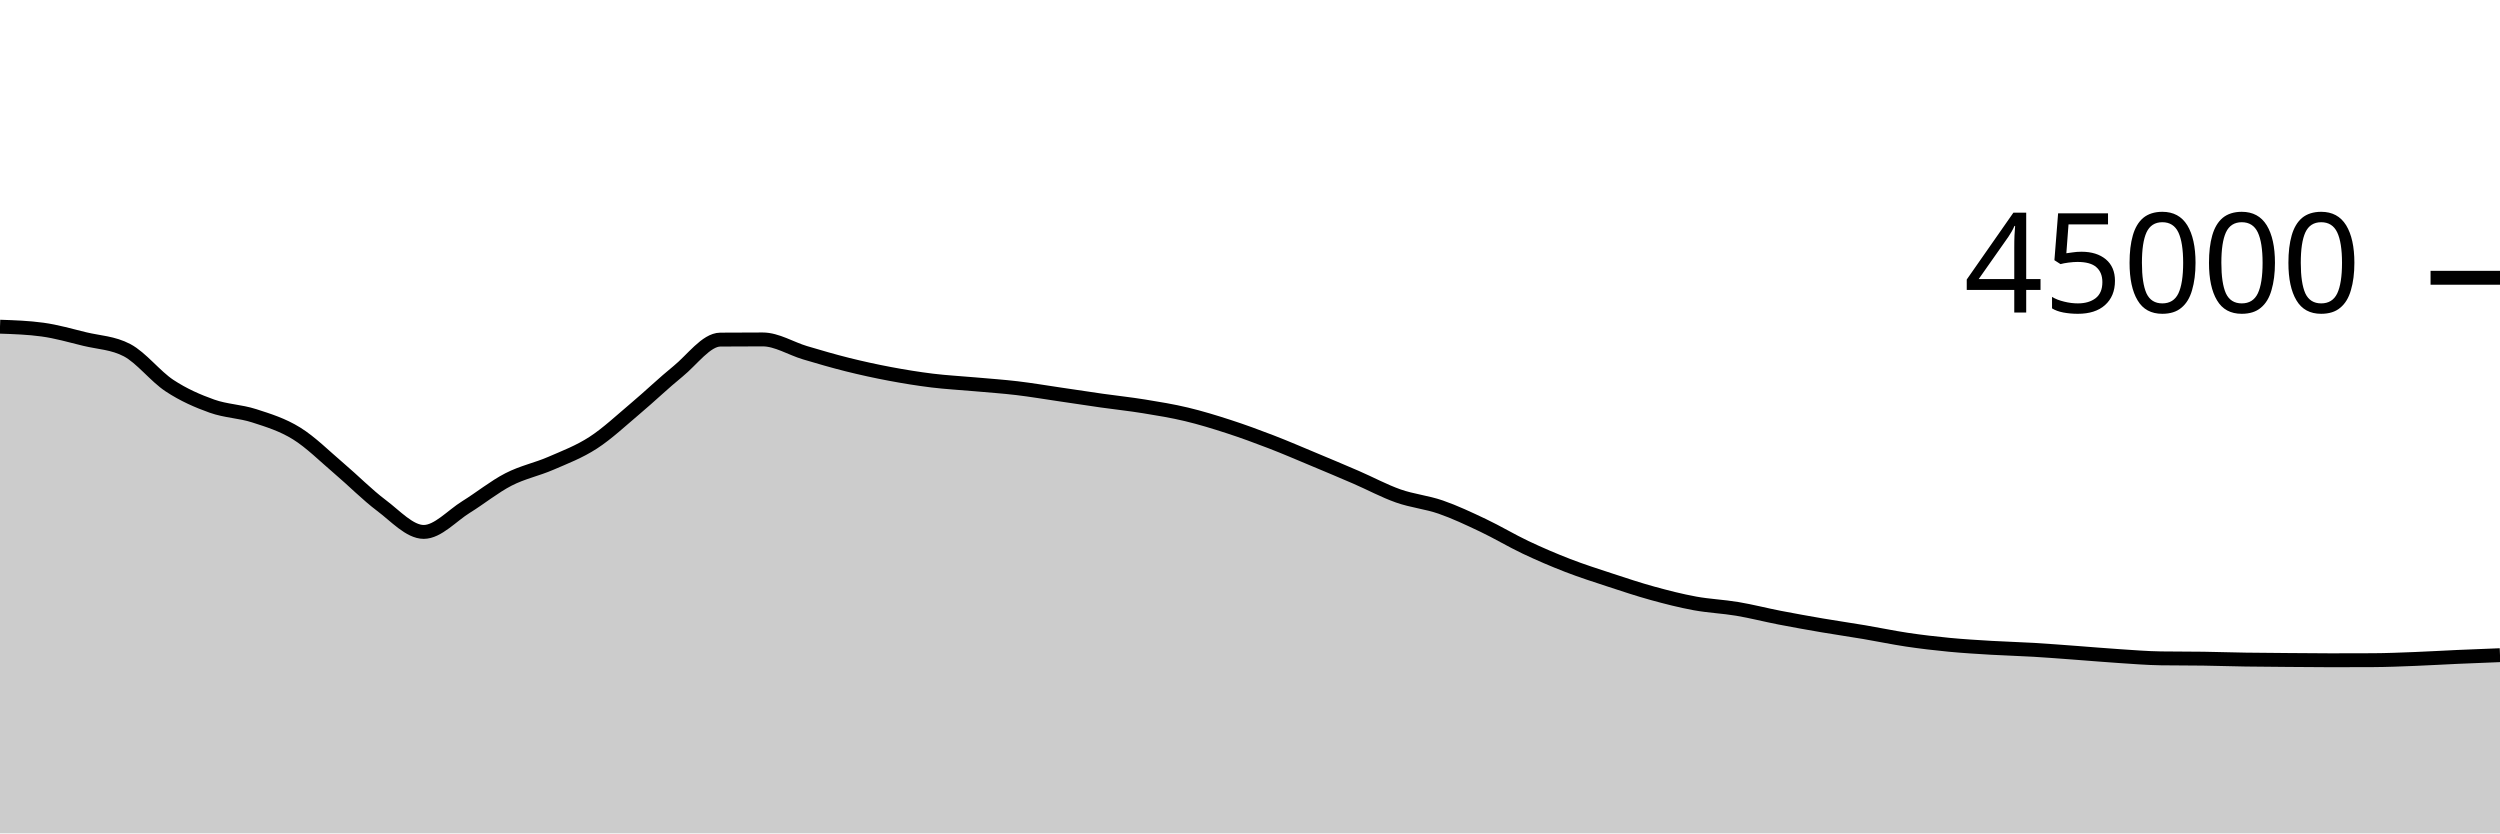
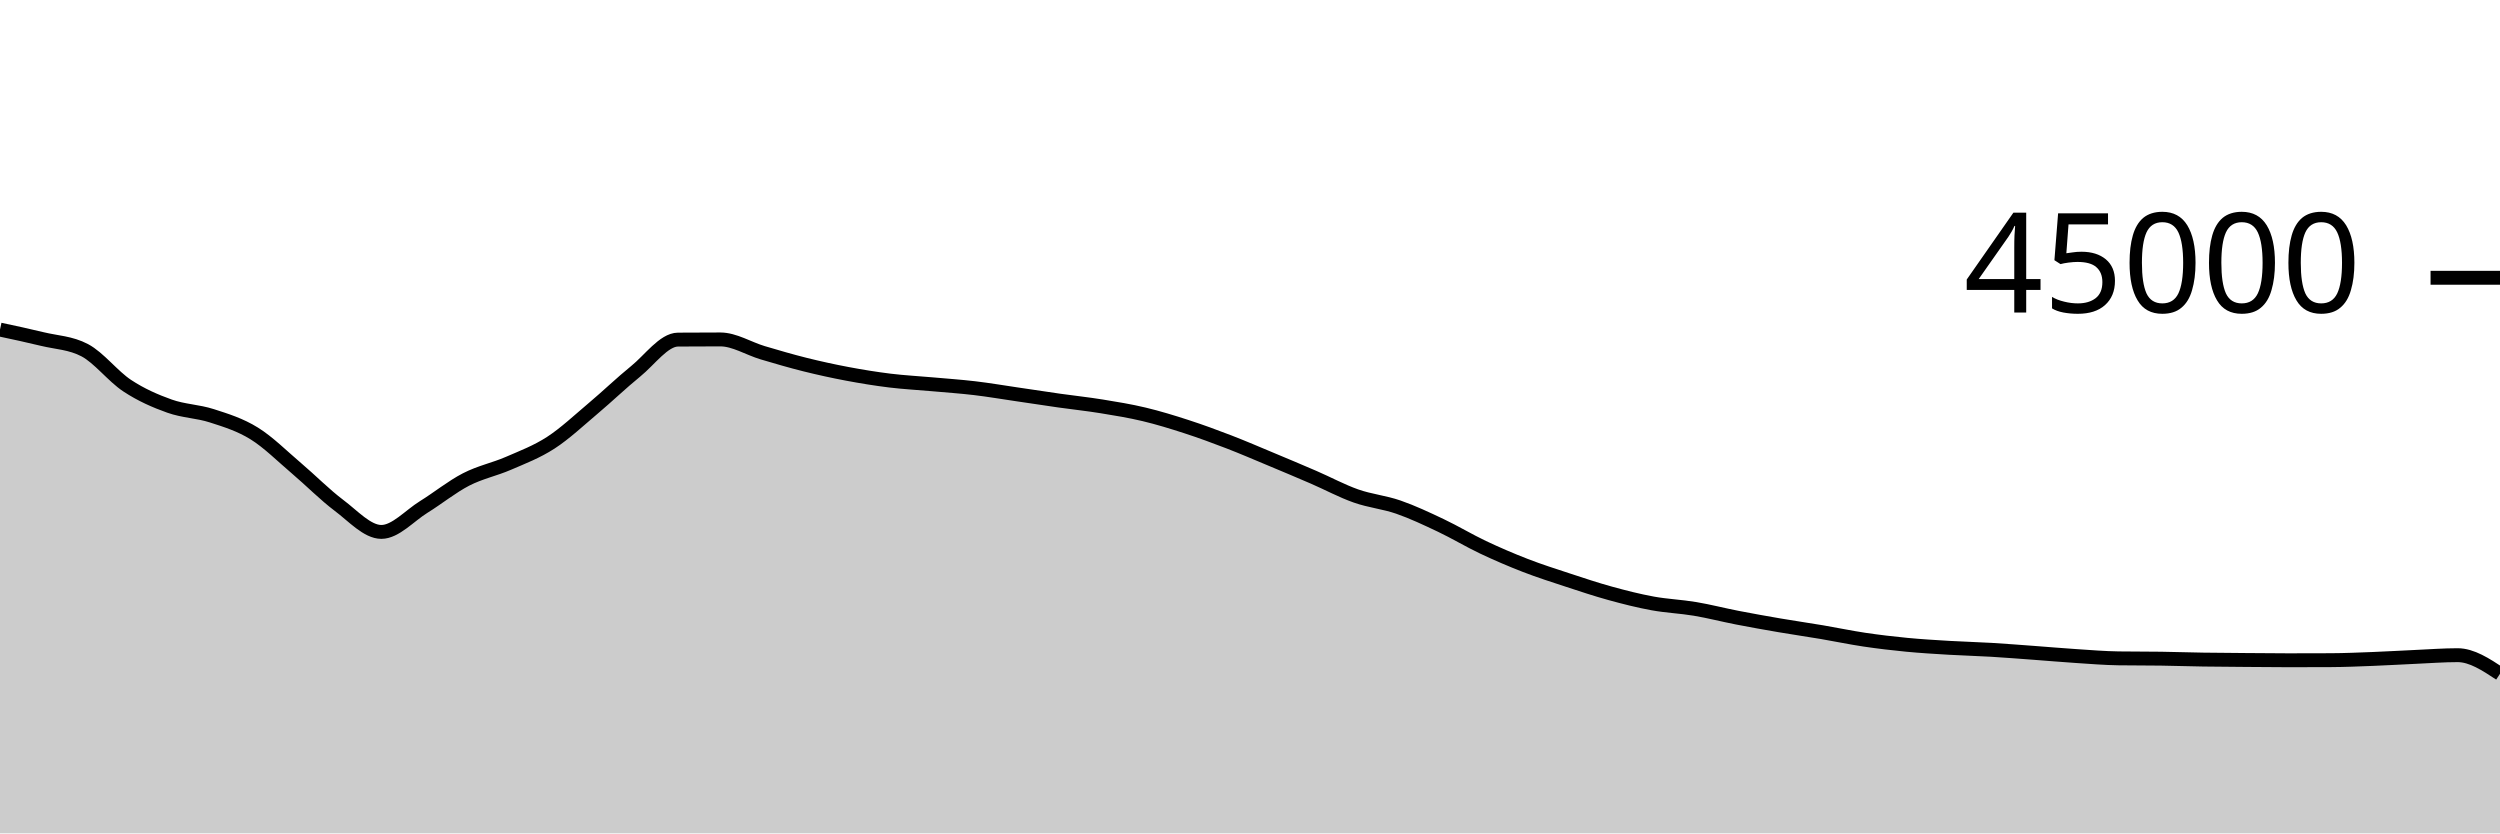
<svg xmlns="http://www.w3.org/2000/svg" viewBox="0 0 180 60">
  <g transform="translate(0,20)">
-     <path class="area" fill="rgba(0, 0, 0, 0.2)" d="M0,3.522C1.017,3.556,2.034,3.591,3.051,3.73C4.068,3.868,5.085,4.164,6.102,4.412C7.119,4.659,8.136,4.68,9.153,5.216C10.169,5.752,11.186,7.095,12.203,7.765C13.22,8.436,14.237,8.878,15.254,9.24C16.271,9.602,17.288,9.609,18.305,9.937C19.322,10.265,20.339,10.578,21.356,11.209C22.373,11.84,23.39,12.86,24.407,13.724C25.424,14.587,26.441,15.625,27.458,16.388C28.475,17.15,29.492,18.298,30.508,18.298C31.525,18.298,32.542,17.131,33.559,16.501C34.576,15.872,35.593,15.045,36.61,14.521C37.627,13.997,38.644,13.799,39.661,13.358C40.678,12.917,41.695,12.534,42.712,11.875C43.729,11.215,44.746,10.256,45.763,9.4C46.78,8.544,47.797,7.564,48.814,6.739C49.831,5.914,50.847,4.458,51.864,4.451C52.881,4.443,53.898,4.439,54.915,4.439C55.932,4.439,56.949,5.096,57.966,5.398C58.983,5.7,60,5.998,61.017,6.252C62.034,6.505,63.051,6.728,64.068,6.919C65.085,7.111,66.102,7.276,67.119,7.401C68.136,7.526,69.153,7.576,70.169,7.668C71.186,7.759,72.203,7.828,73.22,7.948C74.237,8.069,75.254,8.243,76.271,8.392C77.288,8.541,78.305,8.698,79.322,8.843C80.339,8.987,81.356,9.094,82.373,9.259C83.39,9.424,84.407,9.59,85.424,9.833C86.441,10.076,87.458,10.388,88.475,10.718C89.492,11.048,90.508,11.422,91.525,11.814C92.542,12.206,93.559,12.646,94.576,13.07C95.593,13.495,96.61,13.921,97.627,14.361C98.644,14.801,99.661,15.352,100.678,15.71C101.695,16.068,102.712,16.158,103.729,16.51C104.746,16.863,105.763,17.344,106.78,17.826C107.797,18.308,108.814,18.922,109.831,19.404C110.847,19.885,111.864,20.321,112.881,20.715C113.898,21.108,114.915,21.432,115.932,21.766C116.949,22.1,117.966,22.439,118.983,22.719C120,22.999,121.017,23.259,122.034,23.445C123.051,23.632,124.068,23.669,125.085,23.84C126.102,24.011,127.119,24.275,128.136,24.472C129.153,24.669,130.169,24.851,131.186,25.025C132.203,25.199,133.22,25.344,134.237,25.516C135.254,25.687,136.271,25.904,137.288,26.056C138.305,26.208,139.322,26.327,140.339,26.425C141.356,26.523,142.373,26.582,143.39,26.643C144.407,26.703,145.424,26.728,146.441,26.788C147.458,26.849,148.475,26.931,149.492,27.005C150.508,27.08,151.525,27.17,152.542,27.236C153.559,27.303,154.576,27.387,155.593,27.402C156.61,27.417,157.627,27.409,158.644,27.424C159.661,27.439,160.678,27.474,161.695,27.49C162.712,27.506,163.729,27.511,164.746,27.519C165.763,27.527,166.78,27.539,167.797,27.539C168.814,27.539,169.831,27.537,170.847,27.532C171.864,27.528,172.881,27.484,173.898,27.444C174.915,27.405,175.932,27.342,176.949,27.297C177.966,27.252,178.983,27.213,180,27.173L180,40C178.983,40,177.966,40,176.949,40C175.932,40,174.915,40,173.898,40C172.881,40,171.864,40,170.847,40C169.831,40,168.814,40,167.797,40C166.78,40,165.763,40,164.746,40C163.729,40,162.712,40,161.695,40C160.678,40,159.661,40,158.644,40C157.627,40,156.61,40,155.593,40C154.576,40,153.559,40,152.542,40C151.525,40,150.508,40,149.492,40C148.475,40,147.458,40,146.441,40C145.424,40,144.407,40,143.39,40C142.373,40,141.356,40,140.339,40C139.322,40,138.305,40,137.288,40C136.271,40,135.254,40,134.237,40C133.22,40,132.203,40,131.186,40C130.169,40,129.153,40,128.136,40C127.119,40,126.102,40,125.085,40C124.068,40,123.051,40,122.034,40C121.017,40,120,40,118.983,40C117.966,40,116.949,40,115.932,40C114.915,40,113.898,40,112.881,40C111.864,40,110.847,40,109.831,40C108.814,40,107.797,40,106.78,40C105.763,40,104.746,40,103.729,40C102.712,40,101.695,40,100.678,40C99.661,40,98.644,40,97.627,40C96.61,40,95.593,40,94.576,40C93.559,40,92.542,40,91.525,40C90.508,40,89.492,40,88.475,40C87.458,40,86.441,40,85.424,40C84.407,40,83.39,40,82.373,40C81.356,40,80.339,40,79.322,40C78.305,40,77.288,40,76.271,40C75.254,40,74.237,40,73.22,40C72.203,40,71.186,40,70.169,40C69.153,40,68.136,40,67.119,40C66.102,40,65.085,40,64.068,40C63.051,40,62.034,40,61.017,40C60,40,58.983,40,57.966,40C56.949,40,55.932,40,54.915,40C53.898,40,52.881,40,51.864,40C50.847,40,49.831,40,48.814,40C47.797,40,46.78,40,45.763,40C44.746,40,43.729,40,42.712,40C41.695,40,40.678,40,39.661,40C38.644,40,37.627,40,36.61,40C35.593,40,34.576,40,33.559,40C32.542,40,31.525,40,30.508,40C29.492,40,28.475,40,27.458,40C26.441,40,25.424,40,24.407,40C23.39,40,22.373,40,21.356,40C20.339,40,19.322,40,18.305,40C17.288,40,16.271,40,15.254,40C14.237,40,13.22,40,12.203,40C11.186,40,10.169,40,9.153,40C8.136,40,7.119,40,6.102,40C5.085,40,4.068,40,3.051,40C2.034,40,1.017,40,0,40Z" />
-     <path class="line" stroke="black" fill="none" d="M0,3.522C1.017,3.556,2.034,3.591,3.051,3.73C4.068,3.868,5.085,4.164,6.102,4.412C7.119,4.659,8.136,4.68,9.153,5.216C10.169,5.752,11.186,7.095,12.203,7.765C13.22,8.436,14.237,8.878,15.254,9.24C16.271,9.602,17.288,9.609,18.305,9.937C19.322,10.265,20.339,10.578,21.356,11.209C22.373,11.84,23.39,12.86,24.407,13.724C25.424,14.587,26.441,15.625,27.458,16.388C28.475,17.15,29.492,18.298,30.508,18.298C31.525,18.298,32.542,17.131,33.559,16.501C34.576,15.872,35.593,15.045,36.61,14.521C37.627,13.997,38.644,13.799,39.661,13.358C40.678,12.917,41.695,12.534,42.712,11.875C43.729,11.215,44.746,10.256,45.763,9.4C46.78,8.544,47.797,7.564,48.814,6.739C49.831,5.914,50.847,4.458,51.864,4.451C52.881,4.443,53.898,4.439,54.915,4.439C55.932,4.439,56.949,5.096,57.966,5.398C58.983,5.7,60,5.998,61.017,6.252C62.034,6.505,63.051,6.728,64.068,6.919C65.085,7.111,66.102,7.276,67.119,7.401C68.136,7.526,69.153,7.576,70.169,7.668C71.186,7.759,72.203,7.828,73.22,7.948C74.237,8.069,75.254,8.243,76.271,8.392C77.288,8.541,78.305,8.698,79.322,8.843C80.339,8.987,81.356,9.094,82.373,9.259C83.39,9.424,84.407,9.59,85.424,9.833C86.441,10.076,87.458,10.388,88.475,10.718C89.492,11.048,90.508,11.422,91.525,11.814C92.542,12.206,93.559,12.646,94.576,13.07C95.593,13.495,96.61,13.921,97.627,14.361C98.644,14.801,99.661,15.352,100.678,15.71C101.695,16.068,102.712,16.158,103.729,16.51C104.746,16.863,105.763,17.344,106.78,17.826C107.797,18.308,108.814,18.922,109.831,19.404C110.847,19.885,111.864,20.321,112.881,20.715C113.898,21.108,114.915,21.432,115.932,21.766C116.949,22.1,117.966,22.439,118.983,22.719C120,22.999,121.017,23.259,122.034,23.445C123.051,23.632,124.068,23.669,125.085,23.84C126.102,24.011,127.119,24.275,128.136,24.472C129.153,24.669,130.169,24.851,131.186,25.025C132.203,25.199,133.22,25.344,134.237,25.516C135.254,25.687,136.271,25.904,137.288,26.056C138.305,26.208,139.322,26.327,140.339,26.425C141.356,26.523,142.373,26.582,143.39,26.643C144.407,26.703,145.424,26.728,146.441,26.788C147.458,26.849,148.475,26.931,149.492,27.005C150.508,27.08,151.525,27.17,152.542,27.236C153.559,27.303,154.576,27.387,155.593,27.402C156.61,27.417,157.627,27.409,158.644,27.424C159.661,27.439,160.678,27.474,161.695,27.49C162.712,27.506,163.729,27.511,164.746,27.519C165.763,27.527,166.78,27.539,167.797,27.539C168.814,27.539,169.831,27.537,170.847,27.532C171.864,27.528,172.881,27.484,173.898,27.444C174.915,27.405,175.932,27.342,176.949,27.297C177.966,27.252,178.983,27.213,180,27.173" />
+     <path class="area" fill="rgba(0, 0, 0, 0.2)" d="M0,3.73C1.017,3.947,2.034,4.164,3.051,4.412C4.068,4.659,5.085,4.68,6.102,5.216C7.119,5.752,8.136,7.095,9.153,7.765C10.169,8.436,11.186,8.878,12.203,9.24C13.22,9.602,14.237,9.609,15.254,9.937C16.271,10.265,17.288,10.578,18.305,11.209C19.322,11.84,20.339,12.861,21.356,13.724C22.373,14.587,23.39,15.624,24.407,16.387C25.424,17.149,26.441,18.298,27.458,18.298C28.475,18.298,29.492,17.131,30.508,16.501C31.525,15.872,32.542,15.045,33.559,14.521C34.576,13.997,35.593,13.799,36.61,13.358C37.627,12.917,38.644,12.534,39.661,11.875C40.678,11.215,41.695,10.256,42.712,9.4C43.729,8.544,44.746,7.564,45.763,6.739C46.78,5.914,47.797,4.458,48.814,4.451C49.831,4.443,50.847,4.439,51.864,4.439C52.881,4.439,53.898,5.096,54.915,5.398C55.932,5.7,56.949,5.998,57.966,6.252C58.983,6.505,60,6.728,61.017,6.919C62.034,7.111,63.051,7.276,64.068,7.401C65.085,7.526,66.102,7.576,67.119,7.668C68.136,7.759,69.153,7.828,70.169,7.948C71.186,8.069,72.203,8.243,73.22,8.392C74.237,8.541,75.254,8.698,76.271,8.843C77.288,8.987,78.305,9.094,79.322,9.259C80.339,9.424,81.356,9.59,82.373,9.833C83.39,10.076,84.407,10.388,85.424,10.718C86.441,11.048,87.458,11.422,88.475,11.814C89.492,12.206,90.508,12.646,91.525,13.07C92.542,13.495,93.559,13.921,94.576,14.361C95.593,14.801,96.61,15.352,97.627,15.71C98.644,16.069,99.661,16.159,100.678,16.511C101.695,16.864,102.712,17.344,103.729,17.826C104.746,18.308,105.763,18.922,106.78,19.404C107.797,19.885,108.814,20.321,109.831,20.715C110.847,21.108,111.864,21.432,112.881,21.766C113.898,22.1,114.915,22.44,115.932,22.72C116.949,23,117.966,23.259,118.983,23.445C120,23.632,121.017,23.668,122.034,23.839C123.051,24.01,124.068,24.274,125.085,24.472C126.102,24.67,127.119,24.851,128.136,25.025C129.153,25.199,130.169,25.345,131.186,25.516C132.203,25.688,133.22,25.905,134.237,26.056C135.254,26.207,136.271,26.327,137.288,26.425C138.305,26.523,139.322,26.582,140.339,26.643C141.356,26.703,142.373,26.728,143.39,26.788C144.407,26.849,145.424,26.931,146.441,27.005C147.458,27.08,148.475,27.17,149.492,27.236C150.508,27.303,151.525,27.387,152.542,27.402C153.559,27.417,154.576,27.409,155.593,27.424C156.61,27.439,157.627,27.474,158.644,27.49C159.661,27.506,160.678,27.511,161.695,27.519C162.712,27.527,163.729,27.539,164.746,27.539C165.763,27.539,166.78,27.537,167.797,27.532C168.814,27.528,169.831,27.484,170.847,27.444C171.864,27.405,172.881,27.342,173.898,27.297C174.915,27.252,175.932,27.173,176.949,27.173C177.966,27.173,178.983,27.843,180,28.513L180,40C178.983,40,177.966,40,176.949,40C175.932,40,174.915,40,173.898,40C172.881,40,171.864,40,170.847,40C169.831,40,168.814,40,167.797,40C166.78,40,165.763,40,164.746,40C163.729,40,162.712,40,161.695,40C160.678,40,159.661,40,158.644,40C157.627,40,156.61,40,155.593,40C154.576,40,153.559,40,152.542,40C151.525,40,150.508,40,149.492,40C148.475,40,147.458,40,146.441,40C145.424,40,144.407,40,143.39,40C142.373,40,141.356,40,140.339,40C139.322,40,138.305,40,137.288,40C136.271,40,135.254,40,134.237,40C133.22,40,132.203,40,131.186,40C130.169,40,129.153,40,128.136,40C127.119,40,126.102,40,125.085,40C124.068,40,123.051,40,122.034,40C121.017,40,120,40,118.983,40C117.966,40,116.949,40,115.932,40C114.915,40,113.898,40,112.881,40C111.864,40,110.847,40,109.831,40C108.814,40,107.797,40,106.78,40C105.763,40,104.746,40,103.729,40C102.712,40,101.695,40,100.678,40C99.661,40,98.644,40,97.627,40C96.61,40,95.593,40,94.576,40C93.559,40,92.542,40,91.525,40C90.508,40,89.492,40,88.475,40C87.458,40,86.441,40,85.424,40C84.407,40,83.39,40,82.373,40C81.356,40,80.339,40,79.322,40C78.305,40,77.288,40,76.271,40C75.254,40,74.237,40,73.22,40C72.203,40,71.186,40,70.169,40C69.153,40,68.136,40,67.119,40C66.102,40,65.085,40,64.068,40C63.051,40,62.034,40,61.017,40C60,40,58.983,40,57.966,40C56.949,40,55.932,40,54.915,40C53.898,40,52.881,40,51.864,40C50.847,40,49.831,40,48.814,40C47.797,40,46.78,40,45.763,40C44.746,40,43.729,40,42.712,40C41.695,40,40.678,40,39.661,40C38.644,40,37.627,40,36.61,40C35.593,40,34.576,40,33.559,40C32.542,40,31.525,40,30.508,40C29.492,40,28.475,40,27.458,40C26.441,40,25.424,40,24.407,40C23.39,40,22.373,40,21.356,40C20.339,40,19.322,40,18.305,40C17.288,40,16.271,40,15.254,40C14.237,40,13.22,40,12.203,40C11.186,40,10.169,40,9.153,40C8.136,40,7.119,40,6.102,40C5.085,40,4.068,40,3.051,40C2.034,40,1.017,40,0,40Z" />
+     <path class="line" stroke="black" fill="none" d="M0,3.73C1.017,3.947,2.034,4.164,3.051,4.412C4.068,4.659,5.085,4.68,6.102,5.216C7.119,5.752,8.136,7.095,9.153,7.765C10.169,8.436,11.186,8.878,12.203,9.24C13.22,9.602,14.237,9.609,15.254,9.937C16.271,10.265,17.288,10.578,18.305,11.209C19.322,11.84,20.339,12.861,21.356,13.724C22.373,14.587,23.39,15.624,24.407,16.387C25.424,17.149,26.441,18.298,27.458,18.298C28.475,18.298,29.492,17.131,30.508,16.501C31.525,15.872,32.542,15.045,33.559,14.521C34.576,13.997,35.593,13.799,36.61,13.358C37.627,12.917,38.644,12.534,39.661,11.875C40.678,11.215,41.695,10.256,42.712,9.4C43.729,8.544,44.746,7.564,45.763,6.739C46.78,5.914,47.797,4.458,48.814,4.451C49.831,4.443,50.847,4.439,51.864,4.439C52.881,4.439,53.898,5.096,54.915,5.398C55.932,5.7,56.949,5.998,57.966,6.252C58.983,6.505,60,6.728,61.017,6.919C62.034,7.111,63.051,7.276,64.068,7.401C65.085,7.526,66.102,7.576,67.119,7.668C68.136,7.759,69.153,7.828,70.169,7.948C71.186,8.069,72.203,8.243,73.22,8.392C74.237,8.541,75.254,8.698,76.271,8.843C77.288,8.987,78.305,9.094,79.322,9.259C80.339,9.424,81.356,9.59,82.373,9.833C83.39,10.076,84.407,10.388,85.424,10.718C86.441,11.048,87.458,11.422,88.475,11.814C89.492,12.206,90.508,12.646,91.525,13.07C92.542,13.495,93.559,13.921,94.576,14.361C95.593,14.801,96.61,15.352,97.627,15.71C98.644,16.069,99.661,16.159,100.678,16.511C101.695,16.864,102.712,17.344,103.729,17.826C104.746,18.308,105.763,18.922,106.78,19.404C107.797,19.885,108.814,20.321,109.831,20.715C110.847,21.108,111.864,21.432,112.881,21.766C113.898,22.1,114.915,22.44,115.932,22.72C116.949,23,117.966,23.259,118.983,23.445C120,23.632,121.017,23.668,122.034,23.839C123.051,24.01,124.068,24.274,125.085,24.472C126.102,24.67,127.119,24.851,128.136,25.025C129.153,25.199,130.169,25.345,131.186,25.516C132.203,25.688,133.22,25.905,134.237,26.056C135.254,26.207,136.271,26.327,137.288,26.425C138.305,26.523,139.322,26.582,140.339,26.643C141.356,26.703,142.373,26.728,143.39,26.788C144.407,26.849,145.424,26.931,146.441,27.005C147.458,27.08,148.475,27.17,149.492,27.236C150.508,27.303,151.525,27.387,152.542,27.402C153.559,27.417,154.576,27.409,155.593,27.424C156.61,27.439,157.627,27.474,158.644,27.49C159.661,27.506,160.678,27.511,161.695,27.519C162.712,27.527,163.729,27.539,164.746,27.539C165.763,27.539,166.78,27.537,167.797,27.532C168.814,27.528,169.831,27.484,170.847,27.444C171.864,27.405,172.881,27.342,173.898,27.297C174.915,27.252,175.932,27.173,176.949,27.173C177.966,27.173,178.983,27.843,180,28.513" />
    <path class="axis-ceiling" stroke-width="1" stroke="black" fill="none" d="M175,0L180,0" />
    <text class="axis-ceiling-label" font-family="sans-serif" text-anchor="end" font-size="10px" x="170" y="2.5">45000</text>
  </g>
</svg>
